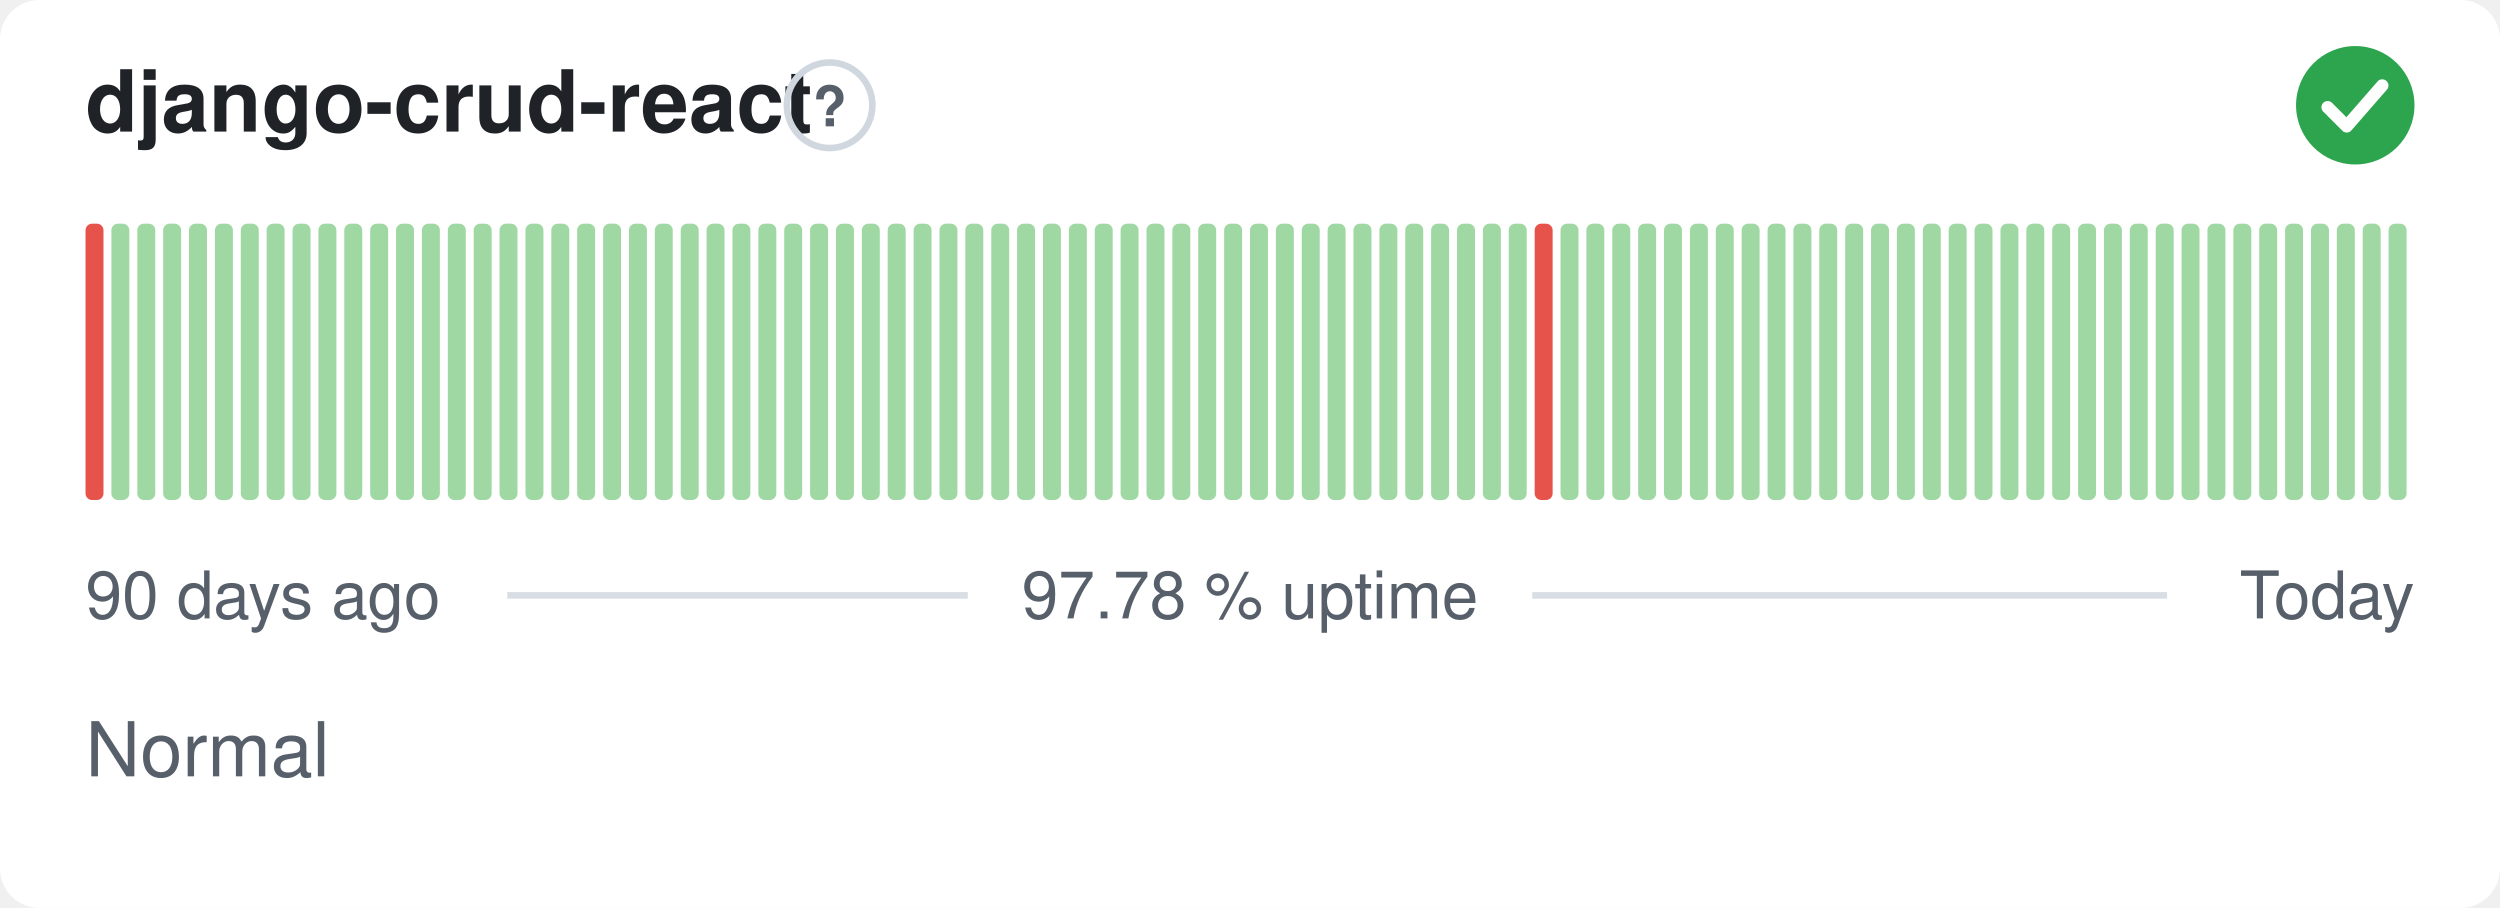
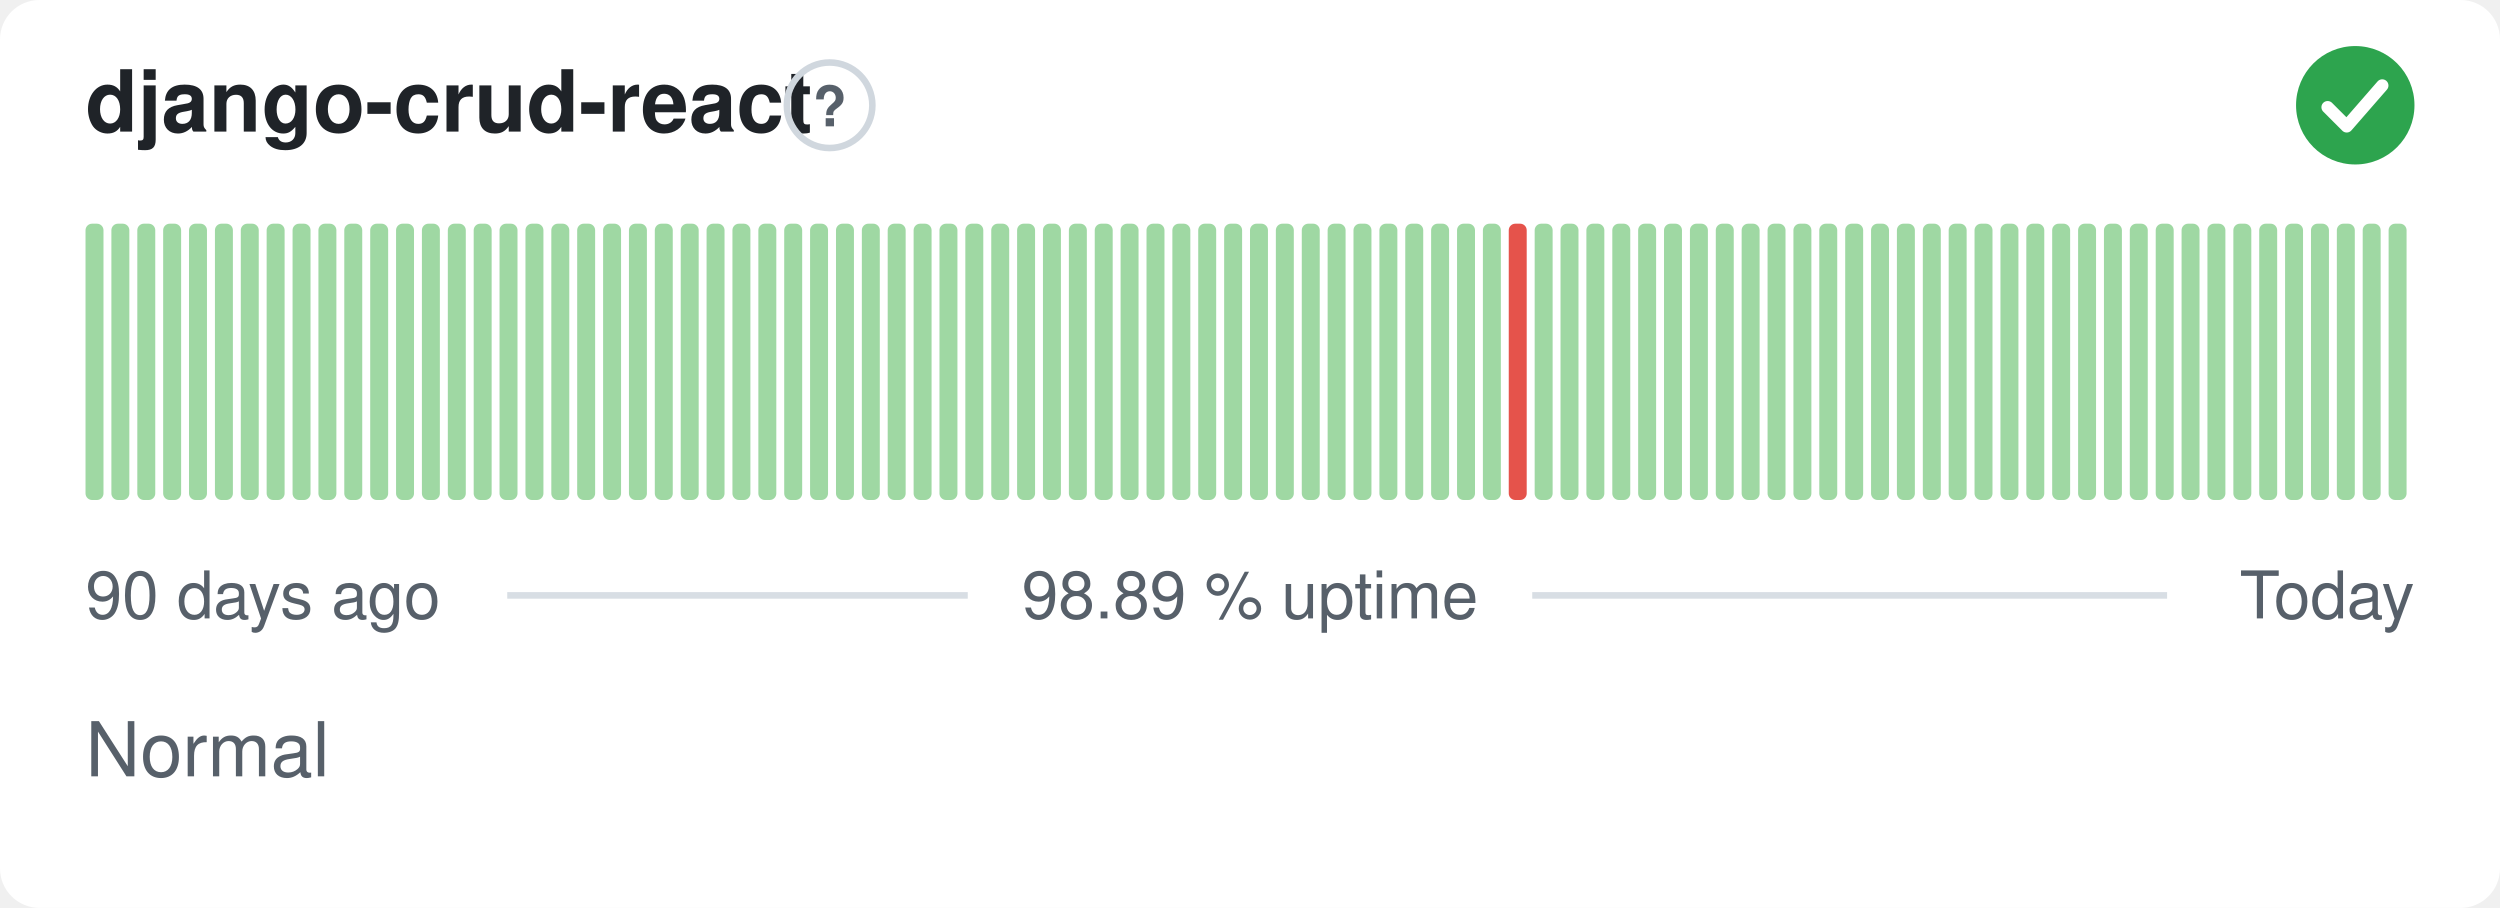
- <svg xmlns="http://www.w3.org/2000/svg" width="380" height="138" viewBox="0 0 380 138" role="img" aria-label="django-crud-react: Normal, 97.78 % uptime over the last 90 days" font-family="-apple-system,BlinkMacSystemFont,'Segoe UI',Helvetica,Arial,sans-serif">
+ <svg xmlns="http://www.w3.org/2000/svg" width="380" height="138" viewBox="0 0 380 138" role="img" aria-label="django-crud-react: Normal, 98.89 % uptime over the last 90 days" font-family="-apple-system,BlinkMacSystemFont,'Segoe UI',Helvetica,Arial,sans-serif">
  <style>
    @media (prefers-color-scheme: dark) {
      .bg { fill: #0d1117 }
      .title { fill: #e6edf3 }
      .muted { fill: #8b949e }
      .hint { stroke: #30363d }
      .rule { stroke: #30363d }
      .nodata { fill: #21262d }
    }
  </style>
  <rect class="bg" width="380" height="138" rx="6" fill="#ffffff" />
  <text class="title" x="13" y="20" font-size="13" font-weight="600" fill="#1f2328">django-crud-react</text>
  <circle class="hint" cx="126.1" cy="16" r="6.5" fill="none" stroke="#d0d7de" stroke-width="1" />
  <text class="muted" x="126.1" y="19.2" text-anchor="middle" font-size="8.5" font-weight="700" fill="#57606a">?</text>
  <circle cx="358" cy="16" r="9" fill="#2da44e" />
  <path d="M353.80 16.30l2.90 2.90 5.40 -6.20" fill="none" stroke="#fff" stroke-width="1.89" stroke-linecap="round" stroke-linejoin="round" />
-   <rect x="13.00" y="34.00" width="2.73" height="42.00" rx="1" fill="#e5534b" />
+   <rect x="13.00" y="34.00" width="2.73" height="42.00" rx="1" fill="#9fd8a3" />
  <rect x="16.93" y="34.00" width="2.73" height="42.00" rx="1" fill="#9fd8a3" />
  <rect x="20.87" y="34.00" width="2.73" height="42.00" rx="1" fill="#9fd8a3" />
  <rect x="24.80" y="34.00" width="2.73" height="42.00" rx="1" fill="#9fd8a3" />
  <rect x="28.73" y="34.00" width="2.73" height="42.00" rx="1" fill="#9fd8a3" />
  <rect x="32.67" y="34.00" width="2.73" height="42.00" rx="1" fill="#9fd8a3" />
  <rect x="36.60" y="34.00" width="2.73" height="42.00" rx="1" fill="#9fd8a3" />
  <rect x="40.53" y="34.00" width="2.73" height="42.00" rx="1" fill="#9fd8a3" />
  <rect x="44.47" y="34.00" width="2.73" height="42.00" rx="1" fill="#9fd8a3" />
  <rect x="48.40" y="34.00" width="2.73" height="42.00" rx="1" fill="#9fd8a3" />
  <rect x="52.33" y="34.00" width="2.73" height="42.00" rx="1" fill="#9fd8a3" />
  <rect x="56.27" y="34.00" width="2.73" height="42.00" rx="1" fill="#9fd8a3" />
  <rect x="60.20" y="34.00" width="2.73" height="42.00" rx="1" fill="#9fd8a3" />
  <rect x="64.13" y="34.00" width="2.73" height="42.00" rx="1" fill="#9fd8a3" />
  <rect x="68.07" y="34.00" width="2.73" height="42.00" rx="1" fill="#9fd8a3" />
  <rect x="72.00" y="34.00" width="2.73" height="42.00" rx="1" fill="#9fd8a3" />
  <rect x="75.93" y="34.00" width="2.73" height="42.00" rx="1" fill="#9fd8a3" />
  <rect x="79.87" y="34.00" width="2.73" height="42.00" rx="1" fill="#9fd8a3" />
  <rect x="83.80" y="34.00" width="2.73" height="42.00" rx="1" fill="#9fd8a3" />
  <rect x="87.73" y="34.00" width="2.73" height="42.00" rx="1" fill="#9fd8a3" />
  <rect x="91.67" y="34.00" width="2.73" height="42.00" rx="1" fill="#9fd8a3" />
  <rect x="95.60" y="34.00" width="2.73" height="42.00" rx="1" fill="#9fd8a3" />
  <rect x="99.53" y="34.00" width="2.73" height="42.00" rx="1" fill="#9fd8a3" />
  <rect x="103.47" y="34.00" width="2.73" height="42.00" rx="1" fill="#9fd8a3" />
  <rect x="107.40" y="34.00" width="2.73" height="42.00" rx="1" fill="#9fd8a3" />
  <rect x="111.33" y="34.00" width="2.73" height="42.00" rx="1" fill="#9fd8a3" />
  <rect x="115.27" y="34.00" width="2.73" height="42.00" rx="1" fill="#9fd8a3" />
  <rect x="119.20" y="34.00" width="2.73" height="42.00" rx="1" fill="#9fd8a3" />
  <rect x="123.13" y="34.00" width="2.73" height="42.00" rx="1" fill="#9fd8a3" />
  <rect x="127.07" y="34.00" width="2.73" height="42.00" rx="1" fill="#9fd8a3" />
  <rect x="131.00" y="34.00" width="2.73" height="42.00" rx="1" fill="#9fd8a3" />
  <rect x="134.93" y="34.00" width="2.73" height="42.00" rx="1" fill="#9fd8a3" />
  <rect x="138.87" y="34.00" width="2.73" height="42.00" rx="1" fill="#9fd8a3" />
  <rect x="142.80" y="34.00" width="2.73" height="42.00" rx="1" fill="#9fd8a3" />
  <rect x="146.73" y="34.00" width="2.73" height="42.00" rx="1" fill="#9fd8a3" />
  <rect x="150.67" y="34.00" width="2.73" height="42.00" rx="1" fill="#9fd8a3" />
  <rect x="154.60" y="34.00" width="2.73" height="42.00" rx="1" fill="#9fd8a3" />
  <rect x="158.53" y="34.00" width="2.73" height="42.00" rx="1" fill="#9fd8a3" />
  <rect x="162.47" y="34.00" width="2.73" height="42.00" rx="1" fill="#9fd8a3" />
  <rect x="166.40" y="34.00" width="2.73" height="42.00" rx="1" fill="#9fd8a3" />
  <rect x="170.33" y="34.00" width="2.73" height="42.00" rx="1" fill="#9fd8a3" />
  <rect x="174.27" y="34.00" width="2.73" height="42.00" rx="1" fill="#9fd8a3" />
  <rect x="178.20" y="34.00" width="2.73" height="42.00" rx="1" fill="#9fd8a3" />
  <rect x="182.13" y="34.00" width="2.73" height="42.00" rx="1" fill="#9fd8a3" />
  <rect x="186.07" y="34.00" width="2.73" height="42.00" rx="1" fill="#9fd8a3" />
  <rect x="190.00" y="34.00" width="2.73" height="42.00" rx="1" fill="#9fd8a3" />
  <rect x="193.93" y="34.00" width="2.73" height="42.00" rx="1" fill="#9fd8a3" />
  <rect x="197.87" y="34.00" width="2.73" height="42.00" rx="1" fill="#9fd8a3" />
  <rect x="201.80" y="34.00" width="2.73" height="42.00" rx="1" fill="#9fd8a3" />
  <rect x="205.73" y="34.00" width="2.73" height="42.00" rx="1" fill="#9fd8a3" />
  <rect x="209.67" y="34.00" width="2.73" height="42.00" rx="1" fill="#9fd8a3" />
  <rect x="213.60" y="34.00" width="2.73" height="42.00" rx="1" fill="#9fd8a3" />
  <rect x="217.53" y="34.00" width="2.73" height="42.00" rx="1" fill="#9fd8a3" />
  <rect x="221.47" y="34.00" width="2.73" height="42.00" rx="1" fill="#9fd8a3" />
  <rect x="225.40" y="34.00" width="2.73" height="42.00" rx="1" fill="#9fd8a3" />
-   <rect x="229.33" y="34.00" width="2.73" height="42.00" rx="1" fill="#9fd8a3" />
-   <rect x="233.27" y="34.00" width="2.73" height="42.00" rx="1" fill="#e5534b" />
+   <rect x="229.33" y="34.00" width="2.73" height="42.00" rx="1" fill="#e5534b" />
+   <rect x="233.27" y="34.00" width="2.73" height="42.00" rx="1" fill="#9fd8a3" />
  <rect x="237.20" y="34.00" width="2.73" height="42.00" rx="1" fill="#9fd8a3" />
  <rect x="241.13" y="34.00" width="2.73" height="42.00" rx="1" fill="#9fd8a3" />
  <rect x="245.07" y="34.00" width="2.73" height="42.00" rx="1" fill="#9fd8a3" />
  <rect x="249.00" y="34.00" width="2.73" height="42.00" rx="1" fill="#9fd8a3" />
  <rect x="252.93" y="34.00" width="2.73" height="42.00" rx="1" fill="#9fd8a3" />
  <rect x="256.87" y="34.00" width="2.73" height="42.00" rx="1" fill="#9fd8a3" />
  <rect x="260.80" y="34.00" width="2.73" height="42.00" rx="1" fill="#9fd8a3" />
  <rect x="264.73" y="34.00" width="2.73" height="42.00" rx="1" fill="#9fd8a3" />
  <rect x="268.67" y="34.00" width="2.73" height="42.00" rx="1" fill="#9fd8a3" />
  <rect x="272.60" y="34.00" width="2.73" height="42.00" rx="1" fill="#9fd8a3" />
  <rect x="276.53" y="34.00" width="2.73" height="42.00" rx="1" fill="#9fd8a3" />
  <rect x="280.47" y="34.00" width="2.73" height="42.00" rx="1" fill="#9fd8a3" />
  <rect x="284.40" y="34.00" width="2.73" height="42.00" rx="1" fill="#9fd8a3" />
  <rect x="288.33" y="34.00" width="2.73" height="42.00" rx="1" fill="#9fd8a3" />
  <rect x="292.27" y="34.00" width="2.73" height="42.00" rx="1" fill="#9fd8a3" />
  <rect x="296.20" y="34.00" width="2.73" height="42.00" rx="1" fill="#9fd8a3" />
  <rect x="300.13" y="34.00" width="2.73" height="42.00" rx="1" fill="#9fd8a3" />
  <rect x="304.07" y="34.00" width="2.73" height="42.00" rx="1" fill="#9fd8a3" />
  <rect x="308.00" y="34.00" width="2.73" height="42.00" rx="1" fill="#9fd8a3" />
  <rect x="311.93" y="34.00" width="2.73" height="42.00" rx="1" fill="#9fd8a3" />
  <rect x="315.87" y="34.00" width="2.73" height="42.00" rx="1" fill="#9fd8a3" />
  <rect x="319.80" y="34.00" width="2.73" height="42.00" rx="1" fill="#9fd8a3" />
  <rect x="323.73" y="34.00" width="2.73" height="42.00" rx="1" fill="#9fd8a3" />
  <rect x="327.67" y="34.00" width="2.73" height="42.00" rx="1" fill="#9fd8a3" />
  <rect x="331.60" y="34.00" width="2.73" height="42.00" rx="1" fill="#9fd8a3" />
  <rect x="335.53" y="34.00" width="2.73" height="42.00" rx="1" fill="#9fd8a3" />
  <rect x="339.47" y="34.00" width="2.73" height="42.00" rx="1" fill="#9fd8a3" />
  <rect x="343.40" y="34.00" width="2.73" height="42.00" rx="1" fill="#9fd8a3" />
  <rect x="347.33" y="34.00" width="2.73" height="42.00" rx="1" fill="#9fd8a3" />
  <rect x="351.27" y="34.00" width="2.73" height="42.00" rx="1" fill="#9fd8a3" />
  <rect x="355.20" y="34.00" width="2.73" height="42.00" rx="1" fill="#9fd8a3" />
  <rect x="359.13" y="34.00" width="2.73" height="42.00" rx="1" fill="#9fd8a3" />
  <rect x="363.07" y="34.00" width="2.73" height="42.00" rx="1" fill="#9fd8a3" />
  <text class="muted" x="13" y="94" font-size="10" fill="#57606a">90 days ago</text>
-   <text class="muted" x="190" y="94" text-anchor="middle" font-size="10" fill="#57606a">97.78 % uptime</text>
+   <text class="muted" x="190" y="94" text-anchor="middle" font-size="10" fill="#57606a">98.89 % uptime</text>
  <text class="muted" x="367" y="94" text-anchor="end" font-size="10" fill="#57606a">Today</text>
  <line class="rule" x1="77.1" y1="90.5" x2="147.1" y2="90.5" stroke="#d8dee4" stroke-width="1" />
  <line class="rule" x1="232.9" y1="90.5" x2="329.4" y2="90.5" stroke="#d8dee4" stroke-width="1" />
  <text class="muted" x="13" y="118" font-size="11.5" fill="#57606a">Normal</text>
</svg>
